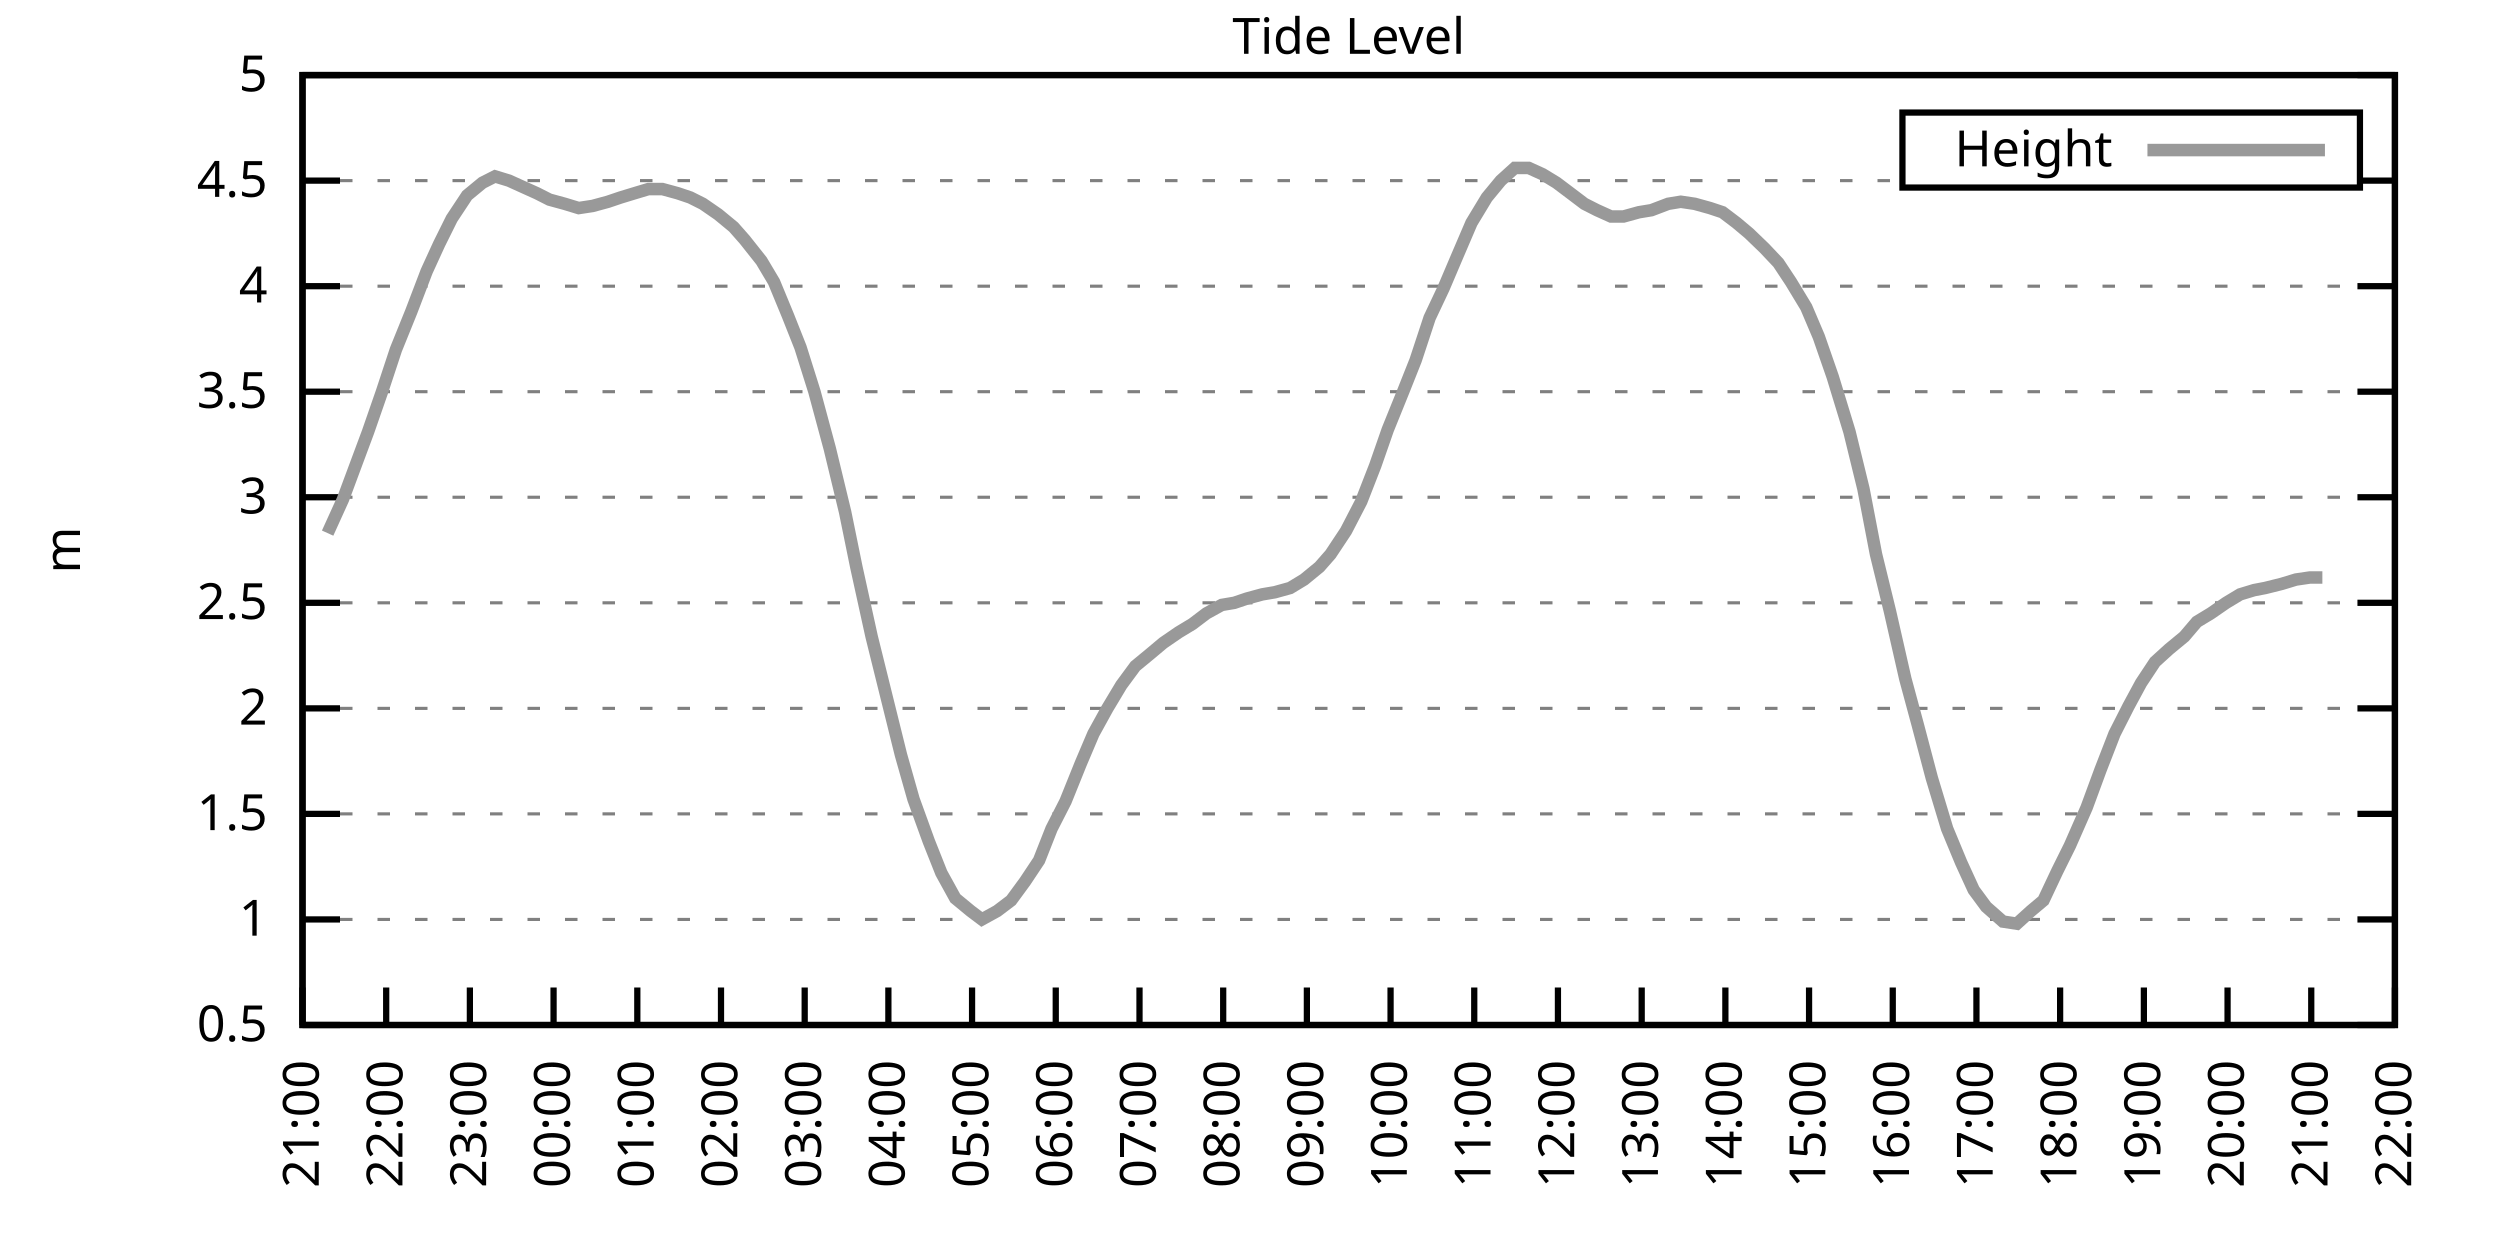
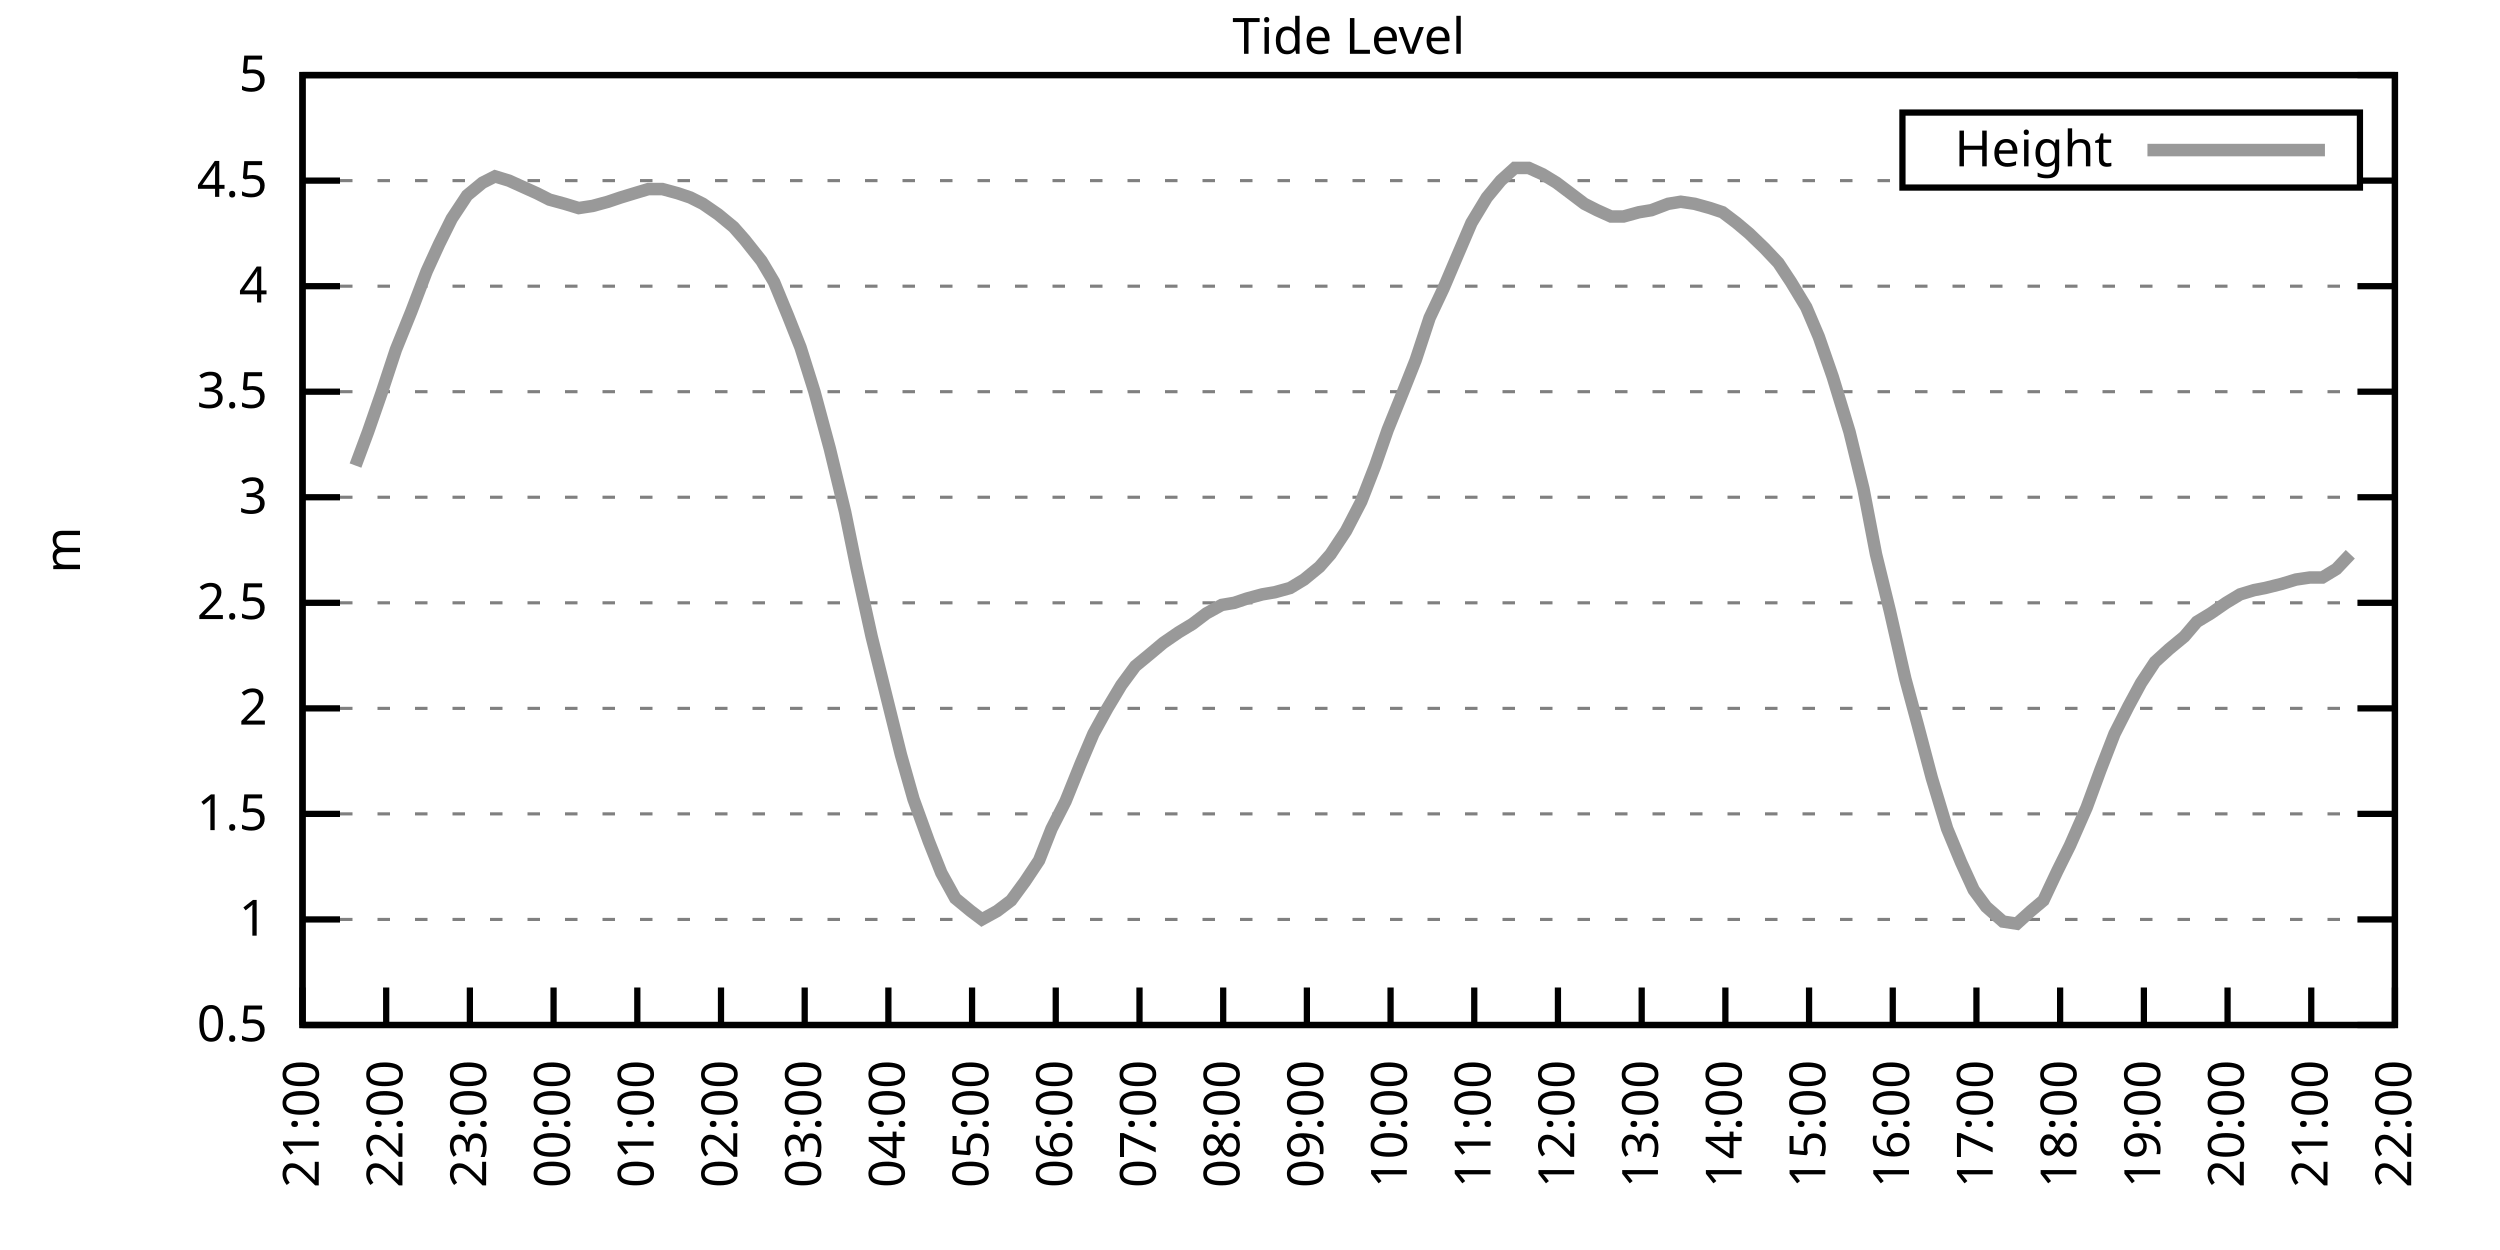
<svg xmlns="http://www.w3.org/2000/svg" xmlns:xlink="http://www.w3.org/1999/xlink" width="400" height="200" viewBox="0 0 400 200">
  <g id="gnuplot_canvas">
    <rect x="0" y="0" width="400" height="200" fill="none" />
    <defs>
      <circle id="gpDot" r="0.5" stroke-width="0.5" stroke="currentColor" />
      <path id="gpPt0" stroke-width="0.333" stroke="currentColor" d="M-1,0 h2 M0,-1 v2" />
      <path id="gpPt1" stroke-width="0.333" stroke="currentColor" d="M-1,-1 L1,1 M1,-1 L-1,1" />
      <path id="gpPt2" stroke-width="0.333" stroke="currentColor" d="M-1,0 L1,0 M0,-1 L0,1 M-1,-1 L1,1 M-1,1 L1,-1" />
      <rect id="gpPt3" stroke-width="0.333" stroke="currentColor" x="-1" y="-1" width="2" height="2" />
      <rect id="gpPt4" stroke-width="0.333" stroke="currentColor" fill="currentColor" x="-1" y="-1" width="2" height="2" />
      <circle id="gpPt5" stroke-width="0.333" stroke="currentColor" cx="0" cy="0" r="1" />
      <use xlink:href="#gpPt5" id="gpPt6" fill="currentColor" stroke="none" />
      <path id="gpPt7" stroke-width="0.333" stroke="currentColor" d="M0,-1.33 L-1.33,0.67 L1.33,0.67 z" />
      <use xlink:href="#gpPt7" id="gpPt8" fill="currentColor" stroke="none" />
      <use xlink:href="#gpPt7" id="gpPt9" stroke="currentColor" transform="rotate(180)" />
      <use xlink:href="#gpPt9" id="gpPt10" fill="currentColor" stroke="none" />
      <use xlink:href="#gpPt3" id="gpPt11" stroke="currentColor" transform="rotate(45)" />
      <use xlink:href="#gpPt11" id="gpPt12" fill="currentColor" stroke="none" />
      <path id="gpPt13" stroke-width="0.333" stroke="currentColor" d="M0,1.330 L1.265,0.411 L0.782,-1.067 L-0.782,-1.076 L-1.265,0.411 z" />
      <use xlink:href="#gpPt13" id="gpPt14" fill="currentColor" stroke="none" />
      <filter id="textbox" filterUnits="objectBoundingBox" x="0" y="0" height="1" width="1">
        <feFlood flood-color="white" flood-opacity="1" result="bgnd" />
        <feComposite in="SourceGraphic" in2="bgnd" operator="atop" />
      </filter>
      <filter id="greybox" filterUnits="objectBoundingBox" x="0" y="0" height="1" width="1">
        <feFlood flood-color="lightgrey" flood-opacity="1" result="grey" />
        <feComposite in="SourceGraphic" in2="grey" operator="atop" />
      </filter>
    </defs>
    <g fill="none" color="white" stroke="currentColor" stroke-width="1.00" stroke-linecap="butt" stroke-linejoin="miter">
</g>
    <g fill="none" color="black" stroke="currentColor" stroke-width="1.00" stroke-linecap="butt" stroke-linejoin="miter">
      <g stroke="none" shape-rendering="crispEdges">
        <polygon fill="rgb(255, 255, 255)" points="48.40,164.00 383.18,164.00 383.18,12.02 48.40,12.02 " />
      </g>
    </g>
    <g fill="none" color="black" stroke="currentColor" stroke-width="1.00" stroke-linecap="butt" stroke-linejoin="miter">
</g>
    <g fill="none" color="black" stroke="black" stroke-width="0.50" stroke-linecap="butt" stroke-linejoin="miter">
</g>
    <g fill="none" color="gray" stroke="currentColor" stroke-width="0.50" stroke-linecap="butt" stroke-linejoin="miter">
      <path stroke="gray" stroke-dasharray="2,4" class="gridline" d="M48.40,164.00 L383.19,164.00  " />
    </g>
    <g fill="none" color="gray" stroke="gray" stroke-width="1.00" stroke-linecap="butt" stroke-linejoin="miter">
</g>
    <g fill="none" color="black" stroke="currentColor" stroke-width="1.00" stroke-linecap="butt" stroke-linejoin="miter">
      <path stroke="black" d="M48.40,164.00 L54.40,164.00 M383.19,164.00 L377.19,164.00  " />
      <g transform="translate(42.80,166.60)" stroke="none" fill="black" font-family="Sans" font-size="8.00" text-anchor="end">
        <text>
          <tspan font-family="Sans"> 0.5</tspan>
        </text>
      </g>
    </g>
    <g fill="none" color="black" stroke="currentColor" stroke-width="1.00" stroke-linecap="butt" stroke-linejoin="miter">
</g>
    <g fill="none" color="black" stroke="black" stroke-width="0.50" stroke-linecap="butt" stroke-linejoin="miter">
</g>
    <g fill="none" color="gray" stroke="currentColor" stroke-width="0.50" stroke-linecap="butt" stroke-linejoin="miter">
      <path stroke="gray" stroke-dasharray="2,4" class="gridline" d="M48.40,147.11 L383.19,147.11  " />
    </g>
    <g fill="none" color="gray" stroke="gray" stroke-width="1.00" stroke-linecap="butt" stroke-linejoin="miter">
</g>
    <g fill="none" color="black" stroke="currentColor" stroke-width="1.00" stroke-linecap="butt" stroke-linejoin="miter">
      <path stroke="black" d="M48.40,147.11 L54.40,147.11 M383.19,147.11 L377.19,147.11  " />
      <g transform="translate(42.80,149.71)" stroke="none" fill="black" font-family="Sans" font-size="8.00" text-anchor="end">
        <text>
          <tspan font-family="Sans"> 1</tspan>
        </text>
      </g>
    </g>
    <g fill="none" color="black" stroke="currentColor" stroke-width="1.00" stroke-linecap="butt" stroke-linejoin="miter">
</g>
    <g fill="none" color="black" stroke="black" stroke-width="0.50" stroke-linecap="butt" stroke-linejoin="miter">
</g>
    <g fill="none" color="gray" stroke="currentColor" stroke-width="0.50" stroke-linecap="butt" stroke-linejoin="miter">
      <path stroke="gray" stroke-dasharray="2,4" class="gridline" d="M48.40,130.22 L383.19,130.22  " />
    </g>
    <g fill="none" color="gray" stroke="gray" stroke-width="1.00" stroke-linecap="butt" stroke-linejoin="miter">
</g>
    <g fill="none" color="black" stroke="currentColor" stroke-width="1.00" stroke-linecap="butt" stroke-linejoin="miter">
      <path stroke="black" d="M48.40,130.22 L54.40,130.22 M383.19,130.22 L377.19,130.22  " />
      <g transform="translate(42.80,132.82)" stroke="none" fill="black" font-family="Sans" font-size="8.00" text-anchor="end">
        <text>
          <tspan font-family="Sans"> 1.5</tspan>
        </text>
      </g>
    </g>
    <g fill="none" color="black" stroke="currentColor" stroke-width="1.00" stroke-linecap="butt" stroke-linejoin="miter">
</g>
    <g fill="none" color="black" stroke="black" stroke-width="0.50" stroke-linecap="butt" stroke-linejoin="miter">
</g>
    <g fill="none" color="gray" stroke="currentColor" stroke-width="0.50" stroke-linecap="butt" stroke-linejoin="miter">
      <path stroke="gray" stroke-dasharray="2,4" class="gridline" d="M48.40,113.34 L383.19,113.34  " />
    </g>
    <g fill="none" color="gray" stroke="gray" stroke-width="1.00" stroke-linecap="butt" stroke-linejoin="miter">
</g>
    <g fill="none" color="black" stroke="currentColor" stroke-width="1.00" stroke-linecap="butt" stroke-linejoin="miter">
      <path stroke="black" d="M48.40,113.34 L54.40,113.34 M383.19,113.34 L377.19,113.34  " />
      <g transform="translate(42.80,115.94)" stroke="none" fill="black" font-family="Sans" font-size="8.00" text-anchor="end">
        <text>
          <tspan font-family="Sans"> 2</tspan>
        </text>
      </g>
    </g>
    <g fill="none" color="black" stroke="currentColor" stroke-width="1.00" stroke-linecap="butt" stroke-linejoin="miter">
</g>
    <g fill="none" color="black" stroke="black" stroke-width="0.50" stroke-linecap="butt" stroke-linejoin="miter">
</g>
    <g fill="none" color="gray" stroke="currentColor" stroke-width="0.50" stroke-linecap="butt" stroke-linejoin="miter">
      <path stroke="gray" stroke-dasharray="2,4" class="gridline" d="M48.40,96.45 L383.19,96.45  " />
    </g>
    <g fill="none" color="gray" stroke="gray" stroke-width="1.00" stroke-linecap="butt" stroke-linejoin="miter">
</g>
    <g fill="none" color="black" stroke="currentColor" stroke-width="1.00" stroke-linecap="butt" stroke-linejoin="miter">
      <path stroke="black" d="M48.40,96.45 L54.40,96.45 M383.19,96.45 L377.19,96.45  " />
      <g transform="translate(42.80,99.05)" stroke="none" fill="black" font-family="Sans" font-size="8.00" text-anchor="end">
        <text>
          <tspan font-family="Sans"> 2.5</tspan>
        </text>
      </g>
    </g>
    <g fill="none" color="black" stroke="currentColor" stroke-width="1.00" stroke-linecap="butt" stroke-linejoin="miter">
</g>
    <g fill="none" color="black" stroke="black" stroke-width="0.50" stroke-linecap="butt" stroke-linejoin="miter">
</g>
    <g fill="none" color="gray" stroke="currentColor" stroke-width="0.50" stroke-linecap="butt" stroke-linejoin="miter">
      <path stroke="gray" stroke-dasharray="2,4" class="gridline" d="M48.40,79.56 L383.19,79.56  " />
    </g>
    <g fill="none" color="gray" stroke="gray" stroke-width="1.00" stroke-linecap="butt" stroke-linejoin="miter">
</g>
    <g fill="none" color="black" stroke="currentColor" stroke-width="1.00" stroke-linecap="butt" stroke-linejoin="miter">
      <path stroke="black" d="M48.40,79.56 L54.40,79.56 M383.19,79.56 L377.19,79.56  " />
      <g transform="translate(42.80,82.16)" stroke="none" fill="black" font-family="Sans" font-size="8.00" text-anchor="end">
        <text>
          <tspan font-family="Sans"> 3</tspan>
        </text>
      </g>
    </g>
    <g fill="none" color="black" stroke="currentColor" stroke-width="1.00" stroke-linecap="butt" stroke-linejoin="miter">
</g>
    <g fill="none" color="black" stroke="black" stroke-width="0.50" stroke-linecap="butt" stroke-linejoin="miter">
</g>
    <g fill="none" color="gray" stroke="currentColor" stroke-width="0.50" stroke-linecap="butt" stroke-linejoin="miter">
      <path stroke="gray" stroke-dasharray="2,4" class="gridline" d="M48.40,62.67 L383.19,62.67  " />
    </g>
    <g fill="none" color="gray" stroke="gray" stroke-width="1.00" stroke-linecap="butt" stroke-linejoin="miter">
</g>
    <g fill="none" color="black" stroke="currentColor" stroke-width="1.00" stroke-linecap="butt" stroke-linejoin="miter">
      <path stroke="black" d="M48.40,62.67 L54.40,62.67 M383.19,62.67 L377.19,62.67  " />
      <g transform="translate(42.80,65.27)" stroke="none" fill="black" font-family="Sans" font-size="8.00" text-anchor="end">
        <text>
          <tspan font-family="Sans"> 3.5</tspan>
        </text>
      </g>
    </g>
    <g fill="none" color="black" stroke="currentColor" stroke-width="1.00" stroke-linecap="butt" stroke-linejoin="miter">
</g>
    <g fill="none" color="black" stroke="black" stroke-width="0.50" stroke-linecap="butt" stroke-linejoin="miter">
</g>
    <g fill="none" color="gray" stroke="currentColor" stroke-width="0.50" stroke-linecap="butt" stroke-linejoin="miter">
      <path stroke="gray" stroke-dasharray="2,4" class="gridline" d="M48.40,45.79 L383.19,45.79  " />
    </g>
    <g fill="none" color="gray" stroke="gray" stroke-width="1.00" stroke-linecap="butt" stroke-linejoin="miter">
</g>
    <g fill="none" color="black" stroke="currentColor" stroke-width="1.00" stroke-linecap="butt" stroke-linejoin="miter">
      <path stroke="black" d="M48.40,45.79 L54.40,45.79 M383.19,45.79 L377.19,45.79  " />
      <g transform="translate(42.80,48.39)" stroke="none" fill="black" font-family="Sans" font-size="8.00" text-anchor="end">
        <text>
          <tspan font-family="Sans"> 4</tspan>
        </text>
      </g>
    </g>
    <g fill="none" color="black" stroke="currentColor" stroke-width="1.00" stroke-linecap="butt" stroke-linejoin="miter">
</g>
    <g fill="none" color="black" stroke="black" stroke-width="0.50" stroke-linecap="butt" stroke-linejoin="miter">
</g>
    <g fill="none" color="gray" stroke="currentColor" stroke-width="0.50" stroke-linecap="butt" stroke-linejoin="miter">
      <path stroke="gray" stroke-dasharray="2,4" class="gridline" d="M48.40,28.90 L304.39,28.90 M377.59,28.90 L383.19,28.90  " />
    </g>
    <g fill="none" color="gray" stroke="gray" stroke-width="1.00" stroke-linecap="butt" stroke-linejoin="miter">
</g>
    <g fill="none" color="black" stroke="currentColor" stroke-width="1.00" stroke-linecap="butt" stroke-linejoin="miter">
      <path stroke="black" d="M48.40,28.90 L54.40,28.90 M383.19,28.90 L377.19,28.90  " />
      <g transform="translate(42.80,31.50)" stroke="none" fill="black" font-family="Sans" font-size="8.00" text-anchor="end">
        <text>
          <tspan font-family="Sans"> 4.5</tspan>
        </text>
      </g>
    </g>
    <g fill="none" color="black" stroke="currentColor" stroke-width="1.00" stroke-linecap="butt" stroke-linejoin="miter">
</g>
    <g fill="none" color="black" stroke="black" stroke-width="0.50" stroke-linecap="butt" stroke-linejoin="miter">
</g>
    <g fill="none" color="gray" stroke="currentColor" stroke-width="0.50" stroke-linecap="butt" stroke-linejoin="miter">
      <path stroke="gray" stroke-dasharray="2,4" class="gridline" d="M48.40,12.01 L383.19,12.01  " />
    </g>
    <g fill="none" color="gray" stroke="gray" stroke-width="1.00" stroke-linecap="butt" stroke-linejoin="miter">
</g>
    <g fill="none" color="black" stroke="currentColor" stroke-width="1.00" stroke-linecap="butt" stroke-linejoin="miter">
      <path stroke="black" d="M48.40,12.01 L54.40,12.01 M383.19,12.01 L377.19,12.01  " />
      <g transform="translate(42.80,14.61)" stroke="none" fill="black" font-family="Sans" font-size="8.00" text-anchor="end">
        <text>
          <tspan font-family="Sans"> 5</tspan>
        </text>
      </g>
    </g>
    <g fill="none" color="black" stroke="currentColor" stroke-width="1.00" stroke-linecap="butt" stroke-linejoin="miter">
      <path stroke="black" d="M48.40,164.00 L48.40,158.00  " />
      <g transform="translate(51.00,169.60) rotate(270.00)" stroke="none" fill="black" font-family="Sans" font-size="8.00" text-anchor="end">
        <text>
          <tspan font-family="Sans">21:00</tspan>
        </text>
      </g>
    </g>
    <g fill="none" color="black" stroke="currentColor" stroke-width="1.00" stroke-linecap="butt" stroke-linejoin="miter">
      <path stroke="black" d="M61.79,164.00 L61.79,158.00  " />
      <g transform="translate(64.39,169.60) rotate(270.00)" stroke="none" fill="black" font-family="Sans" font-size="8.00" text-anchor="end">
        <text>
          <tspan font-family="Sans">22:00</tspan>
        </text>
      </g>
    </g>
    <g fill="none" color="black" stroke="currentColor" stroke-width="1.00" stroke-linecap="butt" stroke-linejoin="miter">
      <path stroke="black" d="M75.18,164.00 L75.18,158.00  " />
      <g transform="translate(77.78,169.60) rotate(270.00)" stroke="none" fill="black" font-family="Sans" font-size="8.00" text-anchor="end">
        <text>
          <tspan font-family="Sans">23:00</tspan>
        </text>
      </g>
    </g>
    <g fill="none" color="black" stroke="currentColor" stroke-width="1.00" stroke-linecap="butt" stroke-linejoin="miter">
      <path stroke="black" d="M88.57,164.00 L88.57,158.00  " />
      <g transform="translate(91.17,169.60) rotate(270.00)" stroke="none" fill="black" font-family="Sans" font-size="8.00" text-anchor="end">
        <text>
          <tspan font-family="Sans">00:00</tspan>
        </text>
      </g>
    </g>
    <g fill="none" color="black" stroke="currentColor" stroke-width="1.00" stroke-linecap="butt" stroke-linejoin="miter">
      <path stroke="black" d="M101.97,164.00 L101.97,158.00  " />
      <g transform="translate(104.57,169.60) rotate(270.00)" stroke="none" fill="black" font-family="Sans" font-size="8.00" text-anchor="end">
        <text>
          <tspan font-family="Sans">01:00</tspan>
        </text>
      </g>
    </g>
    <g fill="none" color="black" stroke="currentColor" stroke-width="1.00" stroke-linecap="butt" stroke-linejoin="miter">
      <path stroke="black" d="M115.36,164.00 L115.36,158.00  " />
      <g transform="translate(117.96,169.60) rotate(270.00)" stroke="none" fill="black" font-family="Sans" font-size="8.00" text-anchor="end">
        <text>
          <tspan font-family="Sans">02:00</tspan>
        </text>
      </g>
    </g>
    <g fill="none" color="black" stroke="currentColor" stroke-width="1.00" stroke-linecap="butt" stroke-linejoin="miter">
      <path stroke="black" d="M128.75,164.00 L128.75,158.00  " />
      <g transform="translate(131.35,169.60) rotate(270.00)" stroke="none" fill="black" font-family="Sans" font-size="8.00" text-anchor="end">
        <text>
          <tspan font-family="Sans">03:00</tspan>
        </text>
      </g>
    </g>
    <g fill="none" color="black" stroke="currentColor" stroke-width="1.00" stroke-linecap="butt" stroke-linejoin="miter">
      <path stroke="black" d="M142.14,164.00 L142.14,158.00  " />
      <g transform="translate(144.74,169.60) rotate(270.00)" stroke="none" fill="black" font-family="Sans" font-size="8.00" text-anchor="end">
        <text>
          <tspan font-family="Sans">04:00</tspan>
        </text>
      </g>
    </g>
    <g fill="none" color="black" stroke="currentColor" stroke-width="1.00" stroke-linecap="butt" stroke-linejoin="miter">
      <path stroke="black" d="M155.53,164.00 L155.53,158.00  " />
      <g transform="translate(158.13,169.60) rotate(270.00)" stroke="none" fill="black" font-family="Sans" font-size="8.00" text-anchor="end">
        <text>
          <tspan font-family="Sans">05:00</tspan>
        </text>
      </g>
    </g>
    <g fill="none" color="black" stroke="currentColor" stroke-width="1.00" stroke-linecap="butt" stroke-linejoin="miter">
      <path stroke="black" d="M168.92,164.00 L168.92,158.00  " />
      <g transform="translate(171.52,169.60) rotate(270.00)" stroke="none" fill="black" font-family="Sans" font-size="8.00" text-anchor="end">
        <text>
          <tspan font-family="Sans">06:00</tspan>
        </text>
      </g>
    </g>
    <g fill="none" color="black" stroke="currentColor" stroke-width="1.00" stroke-linecap="butt" stroke-linejoin="miter">
      <path stroke="black" d="M182.32,164.00 L182.32,158.00  " />
      <g transform="translate(184.92,169.60) rotate(270.00)" stroke="none" fill="black" font-family="Sans" font-size="8.00" text-anchor="end">
        <text>
          <tspan font-family="Sans">07:00</tspan>
        </text>
      </g>
    </g>
    <g fill="none" color="black" stroke="currentColor" stroke-width="1.00" stroke-linecap="butt" stroke-linejoin="miter">
      <path stroke="black" d="M195.71,164.00 L195.71,158.00  " />
      <g transform="translate(198.31,169.60) rotate(270.00)" stroke="none" fill="black" font-family="Sans" font-size="8.00" text-anchor="end">
        <text>
          <tspan font-family="Sans">08:00</tspan>
        </text>
      </g>
    </g>
    <g fill="none" color="black" stroke="currentColor" stroke-width="1.00" stroke-linecap="butt" stroke-linejoin="miter">
      <path stroke="black" d="M209.10,164.00 L209.10,158.00  " />
      <g transform="translate(211.70,169.60) rotate(270.00)" stroke="none" fill="black" font-family="Sans" font-size="8.00" text-anchor="end">
        <text>
          <tspan font-family="Sans">09:00</tspan>
        </text>
      </g>
    </g>
    <g fill="none" color="black" stroke="currentColor" stroke-width="1.00" stroke-linecap="butt" stroke-linejoin="miter">
      <path stroke="black" d="M222.49,164.00 L222.49,158.00  " />
      <g transform="translate(225.09,169.60) rotate(270.00)" stroke="none" fill="black" font-family="Sans" font-size="8.00" text-anchor="end">
        <text>
          <tspan font-family="Sans">10:00</tspan>
        </text>
      </g>
    </g>
    <g fill="none" color="black" stroke="currentColor" stroke-width="1.00" stroke-linecap="butt" stroke-linejoin="miter">
      <path stroke="black" d="M235.88,164.00 L235.88,158.00  " />
      <g transform="translate(238.48,169.60) rotate(270.00)" stroke="none" fill="black" font-family="Sans" font-size="8.00" text-anchor="end">
        <text>
          <tspan font-family="Sans">11:00</tspan>
        </text>
      </g>
    </g>
    <g fill="none" color="black" stroke="currentColor" stroke-width="1.00" stroke-linecap="butt" stroke-linejoin="miter">
      <path stroke="black" d="M249.27,164.00 L249.27,158.00  " />
      <g transform="translate(251.87,169.60) rotate(270.00)" stroke="none" fill="black" font-family="Sans" font-size="8.00" text-anchor="end">
        <text>
          <tspan font-family="Sans">12:00</tspan>
        </text>
      </g>
    </g>
    <g fill="none" color="black" stroke="currentColor" stroke-width="1.00" stroke-linecap="butt" stroke-linejoin="miter">
      <path stroke="black" d="M262.67,164.00 L262.67,158.00  " />
      <g transform="translate(265.27,169.60) rotate(270.00)" stroke="none" fill="black" font-family="Sans" font-size="8.00" text-anchor="end">
        <text>
          <tspan font-family="Sans">13:00</tspan>
        </text>
      </g>
    </g>
    <g fill="none" color="black" stroke="currentColor" stroke-width="1.00" stroke-linecap="butt" stroke-linejoin="miter">
      <path stroke="black" d="M276.06,164.00 L276.06,158.00  " />
      <g transform="translate(278.66,169.60) rotate(270.00)" stroke="none" fill="black" font-family="Sans" font-size="8.00" text-anchor="end">
        <text>
          <tspan font-family="Sans">14:00</tspan>
        </text>
      </g>
    </g>
    <g fill="none" color="black" stroke="currentColor" stroke-width="1.00" stroke-linecap="butt" stroke-linejoin="miter">
      <path stroke="black" d="M289.45,164.00 L289.45,158.00  " />
      <g transform="translate(292.05,169.60) rotate(270.00)" stroke="none" fill="black" font-family="Sans" font-size="8.00" text-anchor="end">
        <text>
          <tspan font-family="Sans">15:00</tspan>
        </text>
      </g>
    </g>
    <g fill="none" color="black" stroke="currentColor" stroke-width="1.00" stroke-linecap="butt" stroke-linejoin="miter">
      <path stroke="black" d="M302.84,164.00 L302.84,158.00  " />
      <g transform="translate(305.44,169.60) rotate(270.00)" stroke="none" fill="black" font-family="Sans" font-size="8.00" text-anchor="end">
        <text>
          <tspan font-family="Sans">16:00</tspan>
        </text>
      </g>
    </g>
    <g fill="none" color="black" stroke="currentColor" stroke-width="1.00" stroke-linecap="butt" stroke-linejoin="miter">
      <path stroke="black" d="M316.23,164.00 L316.23,158.00  " />
      <g transform="translate(318.83,169.60) rotate(270.00)" stroke="none" fill="black" font-family="Sans" font-size="8.00" text-anchor="end">
        <text>
          <tspan font-family="Sans">17:00</tspan>
        </text>
      </g>
    </g>
    <g fill="none" color="black" stroke="currentColor" stroke-width="1.00" stroke-linecap="butt" stroke-linejoin="miter">
      <path stroke="black" d="M329.62,164.00 L329.62,158.00  " />
      <g transform="translate(332.22,169.60) rotate(270.00)" stroke="none" fill="black" font-family="Sans" font-size="8.00" text-anchor="end">
        <text>
          <tspan font-family="Sans">18:00</tspan>
        </text>
      </g>
    </g>
    <g fill="none" color="black" stroke="currentColor" stroke-width="1.00" stroke-linecap="butt" stroke-linejoin="miter">
      <path stroke="black" d="M343.02,164.00 L343.02,158.00  " />
      <g transform="translate(345.62,169.60) rotate(270.00)" stroke="none" fill="black" font-family="Sans" font-size="8.00" text-anchor="end">
        <text>
          <tspan font-family="Sans">19:00</tspan>
        </text>
      </g>
    </g>
    <g fill="none" color="black" stroke="currentColor" stroke-width="1.00" stroke-linecap="butt" stroke-linejoin="miter">
      <path stroke="black" d="M356.41,164.00 L356.41,158.00  " />
      <g transform="translate(359.01,169.60) rotate(270.00)" stroke="none" fill="black" font-family="Sans" font-size="8.00" text-anchor="end">
        <text>
          <tspan font-family="Sans">20:00</tspan>
        </text>
      </g>
    </g>
    <g fill="none" color="black" stroke="currentColor" stroke-width="1.00" stroke-linecap="butt" stroke-linejoin="miter">
      <path stroke="black" d="M369.80,164.00 L369.80,158.00  " />
      <g transform="translate(372.40,169.60) rotate(270.00)" stroke="none" fill="black" font-family="Sans" font-size="8.00" text-anchor="end">
        <text>
          <tspan font-family="Sans">21:00</tspan>
        </text>
      </g>
    </g>
    <g fill="none" color="black" stroke="currentColor" stroke-width="1.00" stroke-linecap="butt" stroke-linejoin="miter">
      <path stroke="black" d="M383.19,164.00 L383.19,158.00  " />
      <g transform="translate(385.79,169.60) rotate(270.00)" stroke="none" fill="black" font-family="Sans" font-size="8.00" text-anchor="end">
        <text>
          <tspan font-family="Sans">22:00</tspan>
        </text>
      </g>
    </g>
    <g fill="none" color="black" stroke="currentColor" stroke-width="1.00" stroke-linecap="butt" stroke-linejoin="miter">
</g>
    <g fill="none" color="black" stroke="currentColor" stroke-width="1.00" stroke-linecap="butt" stroke-linejoin="miter">
      <path stroke="black" d="M48.40,12.01 L48.40,164.00 L383.19,164.00 L383.19,12.01 L48.40,12.01 Z  " />
    </g>
    <g fill="none" color="black" stroke="currentColor" stroke-width="1.00" stroke-linecap="butt" stroke-linejoin="miter">
</g>
    <g fill="none" color="black" stroke="currentColor" stroke-width="1.00" stroke-linecap="butt" stroke-linejoin="miter">
      <path stroke="black" d="M304.39,30.01 L304.39,18.01 L377.59,18.01 L377.59,30.01 L304.39,30.01 Z  " />
    </g>
    <g id="Tide_level_plot_1">
      <g fill="none" color="white" stroke="black" stroke-width="2.00" stroke-linecap="butt" stroke-linejoin="miter">
</g>
      <g fill="none" color="black" stroke="currentColor" stroke-width="2.00" stroke-linecap="butt" stroke-linejoin="miter">
        <g transform="translate(337.99,26.61)" stroke="none" fill="black" font-family="Sans" font-size="8.00" text-anchor="end">
          <text>
            <tspan font-family="Sans">Height</tspan>
          </text>
        </g>
      </g>
      <g fill="none" color="black" stroke="currentColor" stroke-width="2.00" stroke-linecap="butt" stroke-linejoin="miter">
-         <path stroke="rgb(153, 153, 153)" d="M343.59,24.01 L371.99,24.01 M52.42,85.30 L54.87,79.90 L56.88,74.49 L58.89,69.09 L61.12,62.67 L63.35,55.92   L65.81,49.84 L68.26,43.42 L70.27,39.03 L72.28,34.98 L74.74,31.26 L77.19,29.24 L79.20,28.22 L81.43,28.90   L83.66,29.91 L85.90,30.92 L87.91,31.94 L90.36,32.61 L92.59,33.29 L94.82,32.95 L97.28,32.28 L99.29,31.60   L101.52,30.92 L103.75,30.25 L105.98,30.25 L108.44,30.92 L110.45,31.60 L112.46,32.61 L114.91,34.30 L117.37,36.33   L119.15,38.35 L121.83,41.73 L123.84,45.11 L126.07,50.51 L128.08,55.58 L130.31,62.67 L132.77,71.79 L135.22,81.93   L137.01,90.71 L139.46,101.85 L141.47,109.96 L144.15,120.77 L146.16,127.86 L148.61,134.62 L150.62,139.68 L152.85,143.73   L155.31,145.76 L157.10,147.11 L159.55,145.76 L161.78,144.07 L164.01,141.03 L166.25,137.66 L168.25,132.59 L170.49,128.20   L172.94,122.12 L174.95,117.39 L177.18,113.34 L179.41,109.62 L181.65,106.58 L184.10,104.56 L186.11,102.87 L188.57,101.18   L190.80,99.83 L193.03,98.14 L195.48,96.79 L197.49,96.45 L199.50,95.77 L201.96,95.10 L203.97,94.76 L206.42,94.08   L208.65,92.73 L211.11,90.71 L212.89,88.68 L215.35,84.97 L217.80,80.24 L220.04,74.49 L222.04,68.75 L224.50,62.67   L226.51,57.61 L228.74,50.85 L230.97,46.12 L232.98,41.39 L235.44,35.65 L237.89,31.60 L240.12,28.90 L242.36,26.87   L244.59,26.87 L246.82,27.88 L249.05,29.24 L251.28,30.92 L253.51,32.61 L255.52,33.63 L257.76,34.64 L259.76,34.64   L262.22,33.96 L264.23,33.63 L266.91,32.61 L268.92,32.28 L271.15,32.61 L273.60,33.29 L275.61,33.96 L277.84,35.65   L279.85,37.34 L282.31,39.71 L284.54,42.07 L286.55,45.11 L289.00,49.16 L291.01,53.89 L293.24,60.31 L295.92,69.09   L298.15,78.21 L300.16,88.68 L302.39,97.80 L304.85,108.61 L306.86,116.04 L309.09,124.48 L311.54,132.59 L313.78,137.99   L315.79,142.38 L317.79,145.09 L320.47,147.45 L322.70,147.79 L324.94,145.76 L326.95,144.07 L329.18,139.34 L331.19,135.29   L333.86,129.21 L336.10,123.13 L338.33,117.39 L340.56,113.00 L342.57,109.28 L344.80,105.91 L347.03,103.88 L349.49,101.85   L351.50,99.49 L353.73,98.14 L356.18,96.45 L358.42,95.10 L360.65,94.42 L362.43,94.08 L365.11,93.41 L367.34,92.73   L369.58,92.40 L371.58,92.40  " />
+         <path stroke="rgb(153, 153, 153)" d="M343.59,24.01 L371.99,24.01 M56.88,74.49 L58.89,69.09 L61.12,62.67 L63.35,55.92 L65.81,49.84 L68.26,43.42   L70.27,39.03 L72.28,34.98 L74.74,31.26 L77.19,29.24 L79.20,28.22 L81.43,28.90 L83.66,29.91 L85.90,30.92   L87.91,31.94 L90.36,32.61 L92.59,33.29 L94.82,32.95 L97.28,32.28 L99.29,31.60 L101.52,30.92 L103.75,30.25   L105.98,30.25 L108.44,30.92 L110.45,31.60 L112.46,32.61 L114.91,34.30 L117.37,36.33 L119.15,38.35 L121.83,41.73   L123.84,45.11 L126.07,50.51 L128.08,55.58 L130.31,62.67 L132.77,71.79 L135.22,81.93 L137.01,90.71 L139.46,101.85   L141.47,109.96 L144.15,120.77 L146.16,127.86 L148.61,134.62 L150.62,139.68 L152.85,143.73 L155.31,145.76 L157.10,147.11   L159.55,145.76 L161.78,144.07 L164.01,141.03 L166.25,137.66 L168.25,132.59 L170.49,128.20 L172.94,122.12 L174.95,117.39   L177.18,113.34 L179.41,109.62 L181.65,106.58 L184.10,104.56 L186.11,102.87 L188.57,101.18 L190.80,99.83 L193.03,98.14   L195.48,96.79 L197.49,96.45 L199.50,95.77 L201.96,95.10 L203.97,94.76 L206.42,94.08 L208.65,92.73 L211.11,90.71   L212.89,88.68 L215.35,84.97 L217.80,80.24 L220.04,74.49 L222.04,68.75 L224.50,62.67 L226.51,57.61 L228.74,50.85   L230.97,46.12 L232.98,41.39 L235.44,35.65 L237.89,31.60 L240.12,28.90 L242.36,26.87 L244.59,26.87 L246.82,27.88   L249.05,29.24 L251.28,30.92 L253.51,32.61 L255.52,33.63 L257.76,34.64 L259.76,34.64 L262.22,33.96 L264.23,33.63   L266.91,32.61 L268.92,32.28 L271.15,32.61 L273.60,33.29 L275.61,33.96 L277.84,35.65 L279.85,37.34 L282.31,39.71   L284.54,42.07 L286.55,45.11 L289.00,49.16 L291.01,53.89 L293.24,60.31 L295.92,69.09 L298.15,78.21 L300.16,88.68   L302.39,97.80 L304.85,108.61 L306.86,116.04 L309.09,124.48 L311.54,132.59 L313.78,137.99 L315.79,142.38 L317.79,145.09   L320.47,147.45 L322.70,147.79 L324.94,145.76 L326.95,144.07 L329.18,139.34 L331.19,135.29 L333.86,129.21 L336.10,123.13   L338.33,117.39 L340.56,113.00 L342.57,109.28 L344.80,105.91 L347.03,103.88 L349.49,101.85 L351.50,99.49 L353.73,98.14   L356.18,96.45 L358.42,95.10 L360.65,94.42 L362.43,94.08 L365.11,93.41 L367.34,92.73 L369.58,92.40 L371.58,92.40   L373.82,91.04 L376.05,88.68  " />
      </g>
    </g>
    <g fill="none" color="black" stroke="currentColor" stroke-width="2.00" stroke-linecap="butt" stroke-linejoin="miter">
</g>
    <g fill="none" color="black" stroke="black" stroke-width="1.00" stroke-linecap="butt" stroke-linejoin="miter">
</g>
    <g fill="none" color="black" stroke="currentColor" stroke-width="1.00" stroke-linecap="butt" stroke-linejoin="miter">
      <path stroke="black" d="M48.40,12.01 L48.40,164.00 L383.19,164.00 L383.19,12.01 L48.40,12.01 Z  " />
      <g transform="translate(12.80,88.01) rotate(270.00)" stroke="none" fill="black" font-family="Sans" font-size="8.00" text-anchor="middle">
        <text>
          <tspan font-family="Sans">m</tspan>
        </text>
      </g>
    </g>
    <g fill="none" color="black" stroke="currentColor" stroke-width="1.00" stroke-linecap="butt" stroke-linejoin="miter">
</g>
    <g fill="none" color="black" stroke="currentColor" stroke-width="1.00" stroke-linecap="butt" stroke-linejoin="miter">
      <g transform="translate(215.79,8.61)" stroke="none" fill="black" font-family="Sans" font-size="8.00" text-anchor="middle">
        <text>
          <tspan font-family="Sans">Tide Level</tspan>
        </text>
      </g>
    </g>
    <g fill="none" color="black" stroke="currentColor" stroke-width="1.00" stroke-linecap="butt" stroke-linejoin="miter">
</g>
  </g>
</svg>
